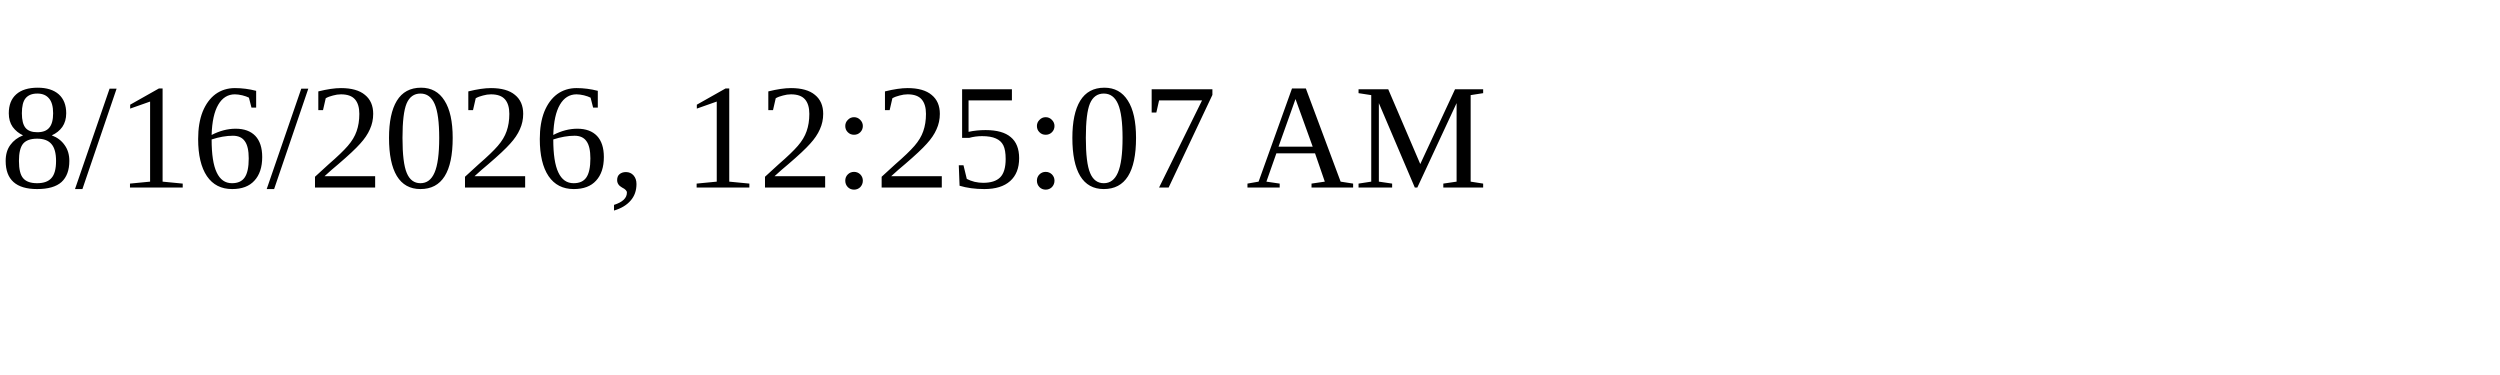
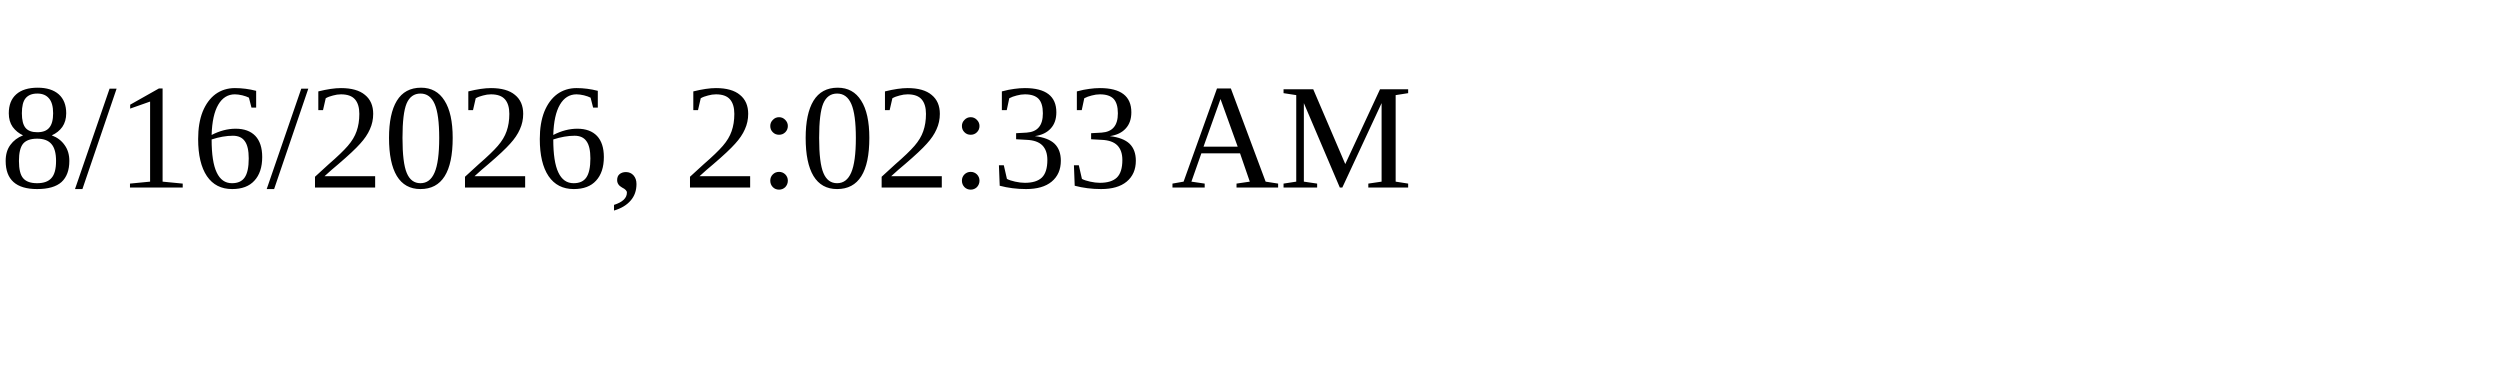
<svg xmlns="http://www.w3.org/2000/svg" height="30" width="200">
-   <text x="0" y="15">8/16/2026, 12:25:07 AM</text>
+   <text x="0" y="15">8/16/2026, 2:02:33 AM</text>
</svg>
